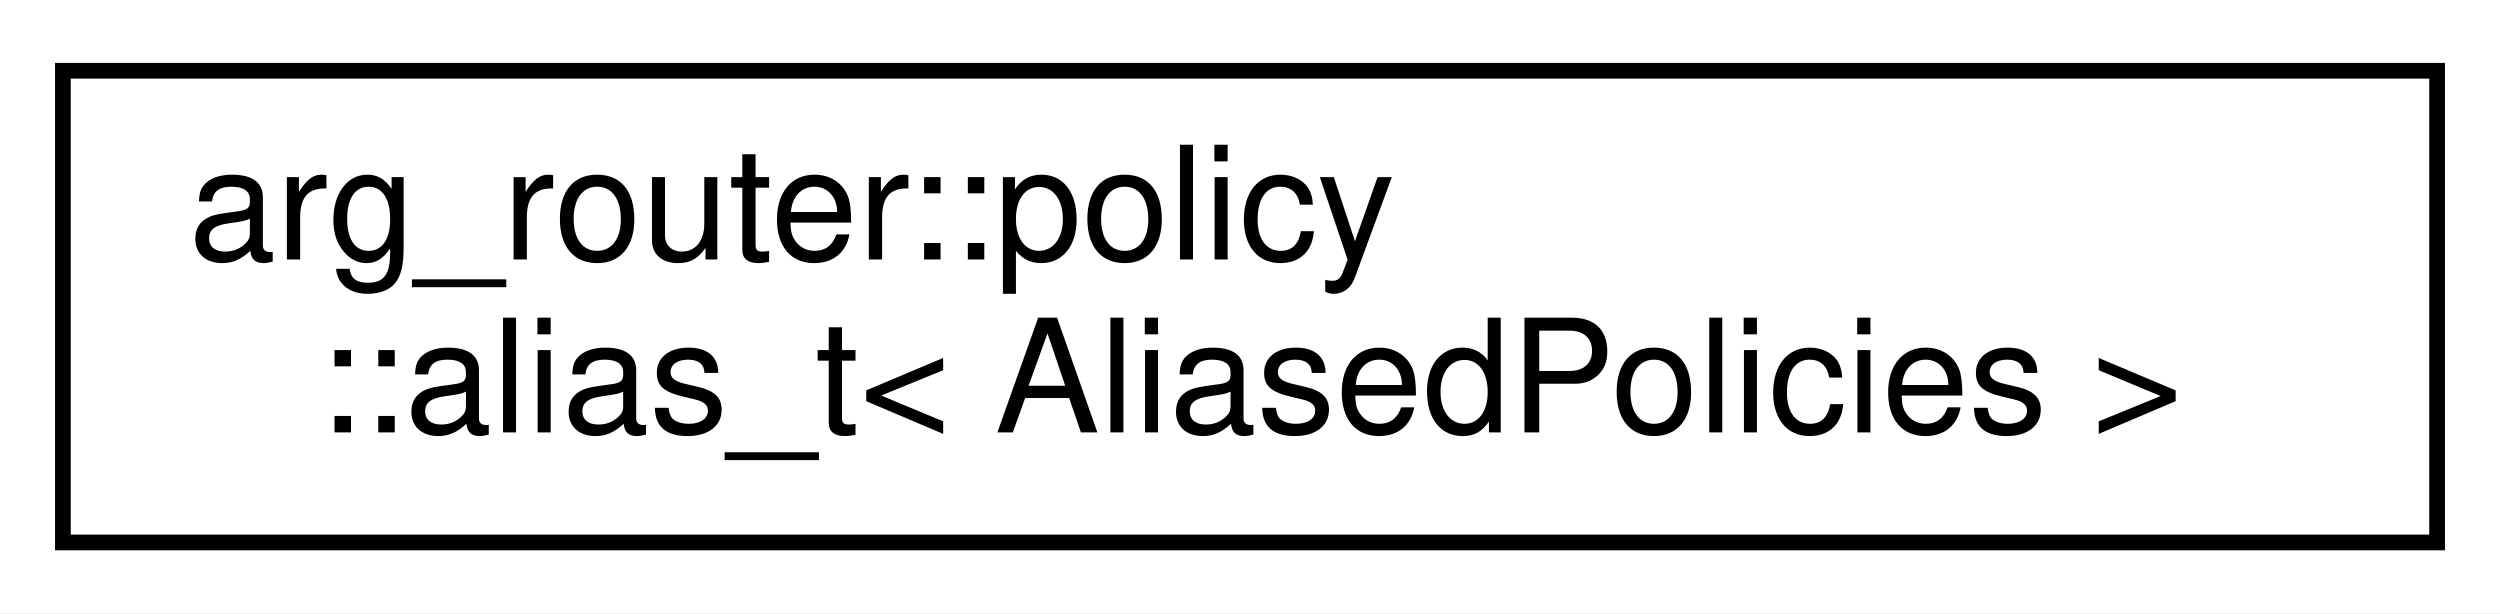
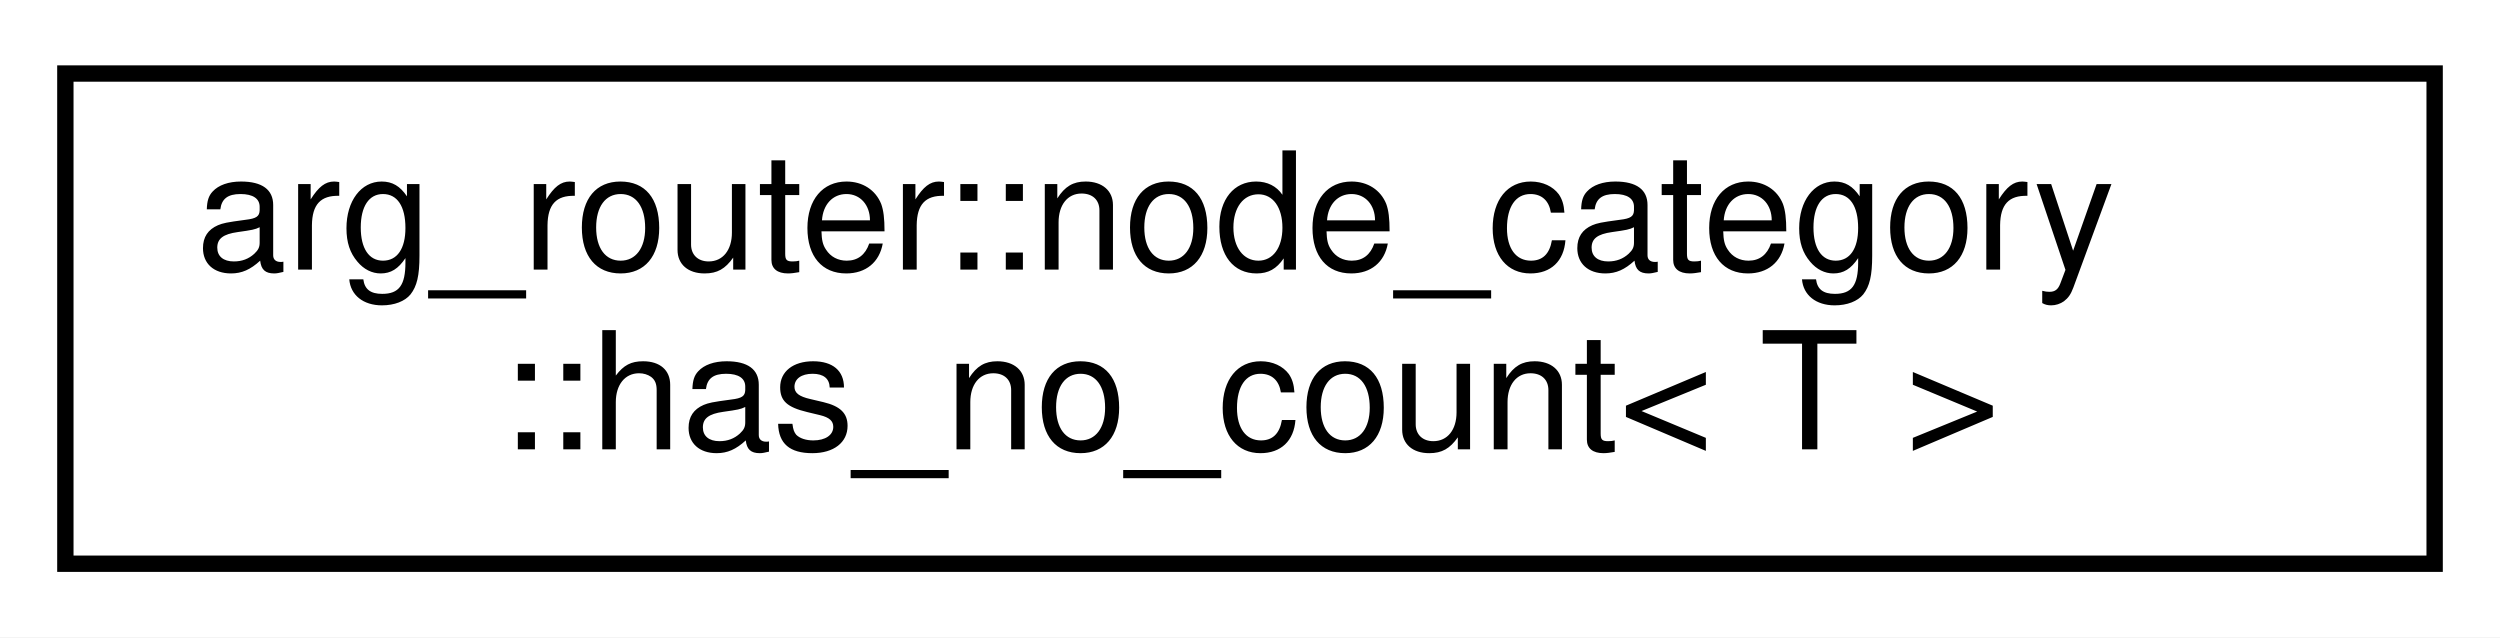
- <svg xmlns="http://www.w3.org/2000/svg" xmlns:xlink="http://www.w3.org/1999/xlink" width="159pt" height="39pt" viewBox="0.00 0.00 159.00 39.00">
+ <svg xmlns="http://www.w3.org/2000/svg" xmlns:xlink="http://www.w3.org/1999/xlink" width="153pt" height="39pt" viewBox="0.00 0.00 153.00 39.00">
  <g id="graph0" class="graph" transform="scale(1 1) rotate(0) translate(4 35)">
-     <polygon fill="white" stroke="transparent" points="-4,4 -4,-35 155,-35 155,4 -4,4" />
+     <polygon fill="white" stroke="transparent" points="-4,4 -4,-35 149,-35 149,4 -4,4" />
    <g id="node1" class="node">
      <g id="a_node1">
-         <a xlink:href="classarg__router_1_1policy_1_1alias__t.html" target="_top" xlink:title=" ">
-           <polygon fill="white" stroke="black" points="0,-0.5 0,-30.5 151,-30.5 151,-0.5 0,-0.5" />
-           <text text-anchor="start" x="8" y="-18.5" font-family="Helvetica,sans-Serif" font-size="10.00">arg_router::policy</text>
-           <text text-anchor="middle" x="75.5" y="-7.5" font-family="Helvetica,sans-Serif" font-size="10.00">::alias_t&lt; AliasedPolicies &gt;</text>
+         <a xlink:href="structarg__router_1_1node__category_1_1has__no__count.html" target="_top" xlink:title=" ">
+           <polygon fill="white" stroke="black" points="0,-0.5 0,-30.5 145,-30.5 145,-0.5 0,-0.5" />
+           <text text-anchor="start" x="8" y="-18.5" font-family="Helvetica,sans-Serif" font-size="10.00">arg_router::node_category</text>
+           <text text-anchor="middle" x="72.5" y="-7.5" font-family="Helvetica,sans-Serif" font-size="10.00">::has_no_count&lt; T &gt;</text>
        </a>
      </g>
    </g>
  </g>
</svg>
